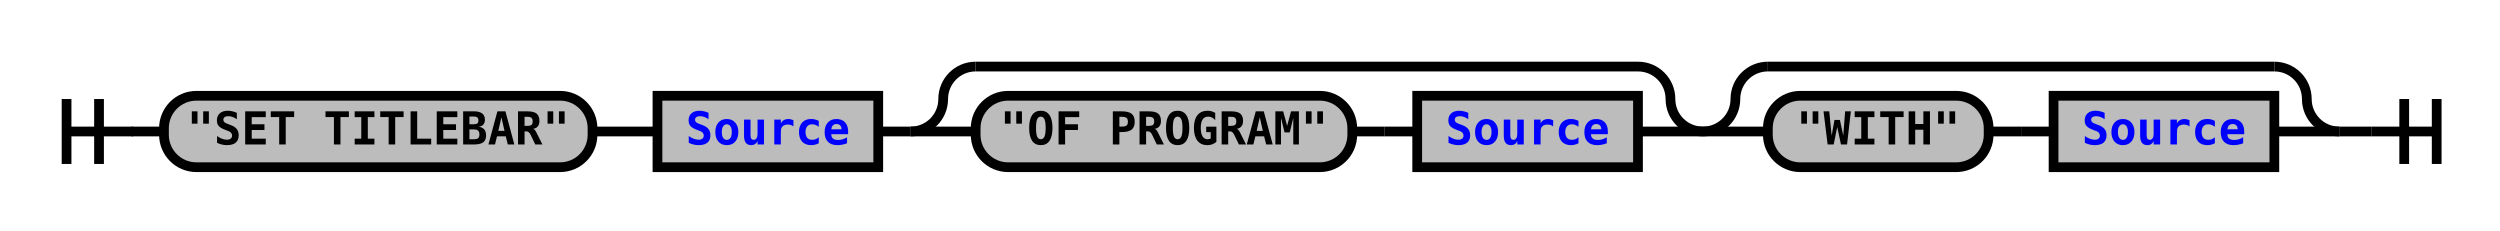
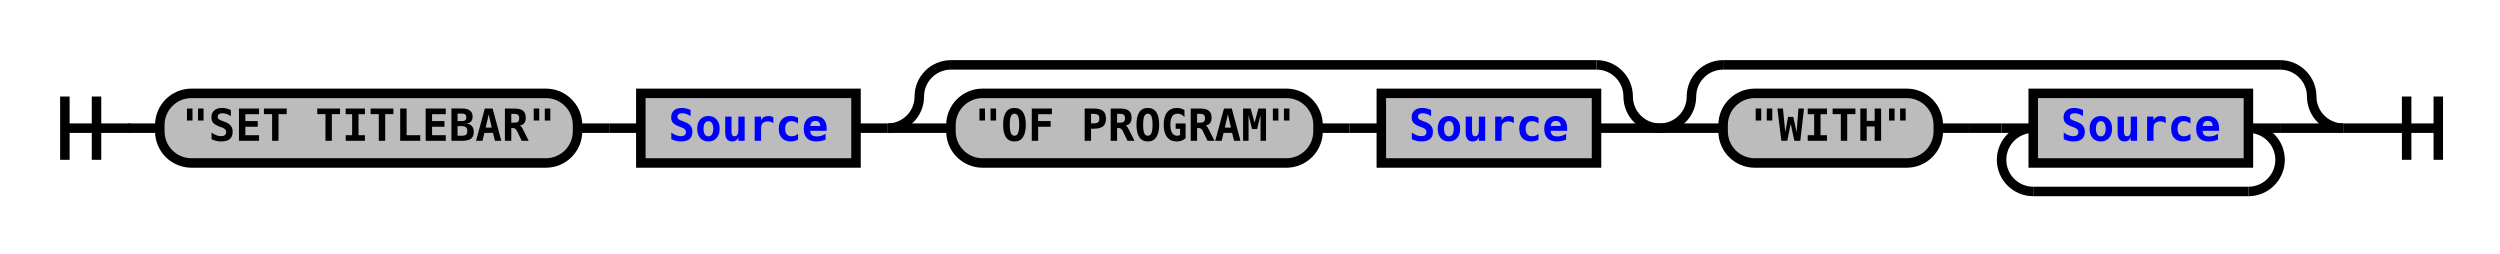
- <svg xmlns="http://www.w3.org/2000/svg" xmlns:xlink="http://www.w3.org/1999/xlink" class="railroad-diagram" width="770" height="71" viewBox="0 0 770 71">
+ <svg xmlns="http://www.w3.org/2000/svg" xmlns:xlink="http://www.w3.org/1999/xlink" class="railroad-diagram" width="790" height="80" viewBox="0 0 790 80">
  <defs>
    <style type="text/css">
path {
stroke-width: 3;
stroke: black;
fill: rgba(0,0,0,0);
}
text {
font: bold 14px monospace;
text-anchor: middle;
}
text.diagram-text {
font-size: 12px;
}
a {
fill: blue;
}
text.diagram-arrow {
font-size: 16px;
}
text.label {
text-anchor: start;
}
text.comment {
font: italic 12px monospace;
}
rect {
stroke-width: 3;
stroke: black;
fill: #BCBCBC;
}
path.diagram-text {
stroke-width: 3;
stroke: black;
fill: #BCBCBC;
cursor: help;
}
</style>
  </defs>
  <g transform="translate(.5 .5)">
    <path d="M 20 30 v 20 m 10 -20 v 20 m -10 -10 h 20.5" />
    <path d="M40 40h10" />
    <g>
      <path d="M50 40h0" />
-       <path d="M720 40h0" />
+       <path d="M740 40h0" />
      <g class="terminal">
        <path d="M50 40h0" />
        <path d="M182 40h0" />
        <rect x="50" y="29" width="132" height="22" rx="10" ry="10" />
        <text x="116" y="44">"SET TITLEBAR"</text>
      </g>
      <path d="M182 40h10" />
      <path d="M192 40h10" />
      <g class="non-terminal">
        <path d="M202 40h0" />
        <path d="M270 40h0" />
        <rect x="202" y="29" width="68" height="22" />
        <a xlink:href="reuse_source.svg">
          <text x="236" y="44">Source</text>
        </a>
      </g>
      <path d="M270 40h10" />
      <g>
        <path d="M280 40h0" />
        <path d="M524 40h0" />
        <path d="M280 40a10 10 0 0 0 10 -10v0a10 10 0 0 1 10 -10" />
        <g>
          <path d="M300 20h204" />
        </g>
        <path d="M504 20a10 10 0 0 1 10 10v0a10 10 0 0 0 10 10" />
        <path d="M280 40h20" />
        <g>
          <path d="M300 40h0" />
          <path d="M504 40h0" />
          <g class="terminal">
            <path d="M300 40h0" />
            <path d="M416 40h0" />
            <rect x="300" y="29" width="116" height="22" rx="10" ry="10" />
            <text x="358" y="44">"OF PROGRAM"</text>
          </g>
          <path d="M416 40h10" />
          <path d="M426 40h10" />
          <g class="non-terminal">
            <path d="M436 40h0" />
            <path d="M504 40h0" />
            <rect x="436" y="29" width="68" height="22" />
            <a xlink:href="reuse_source.svg">
              <text x="470" y="44">Source</text>
            </a>
          </g>
        </g>
        <path d="M504 40h20" />
      </g>
      <g>
        <path d="M524 40h0" />
-         <path d="M720 40h0" />
+         <path d="M740 40h0" />
        <path d="M524 40a10 10 0 0 0 10 -10v0a10 10 0 0 1 10 -10" />
        <g>
-           <path d="M544 20h156" />
+           <path d="M544 20h176" />
        </g>
-         <path d="M700 20a10 10 0 0 1 10 10v0a10 10 0 0 0 10 10" />
+         <path d="M720 20a10 10 0 0 1 10 10v0a10 10 0 0 0 10 10" />
        <path d="M524 40h20" />
        <g>
          <path d="M544 40h0" />
-           <path d="M700 40h0" />
+           <path d="M720 40h0" />
          <g class="terminal">
            <path d="M544 40h0" />
            <path d="M612 40h0" />
            <rect x="544" y="29" width="68" height="22" rx="10" ry="10" />
            <text x="578" y="44">"WITH"</text>
          </g>
          <path d="M612 40h10" />
          <path d="M622 40h10" />
-           <g class="non-terminal">
+           <g>
            <path d="M632 40h0" />
-             <path d="M700 40h0" />
-             <rect x="632" y="29" width="68" height="22" />
-             <a xlink:href="reuse_source.svg">
-               <text x="666" y="44">Source</text>
-             </a>
+             <path d="M720 40h0" />
+             <path d="M632 40h10" />
+             <g class="non-terminal">
+               <path d="M642 40h0" />
+               <path d="M710 40h0" />
+               <rect x="642" y="29" width="68" height="22" />
+               <a xlink:href="reuse_source.svg">
+                 <text x="676" y="44">Source</text>
+               </a>
+             </g>
+             <path d="M710 40h10" />
+             <path d="M642 40a10 10 0 0 0 -10 10v0a10 10 0 0 0 10 10" />
+             <g>
+               <path d="M642 60h68" />
+             </g>
+             <path d="M710 60a10 10 0 0 0 10 -10v0a10 10 0 0 0 -10 -10" />
          </g>
        </g>
-         <path d="M700 40h20" />
+         <path d="M720 40h20" />
      </g>
    </g>
-     <path d="M720 40h10" />
-     <path d="M 730 40 h 20 m -10 -10 v 20 m 10 -20 v 20" />
+     <path d="M740 40h10" />
+     <path d="M 750 40 h 20 m -10 -10 v 20 m 10 -20 v 20" />
  </g>
</svg>
